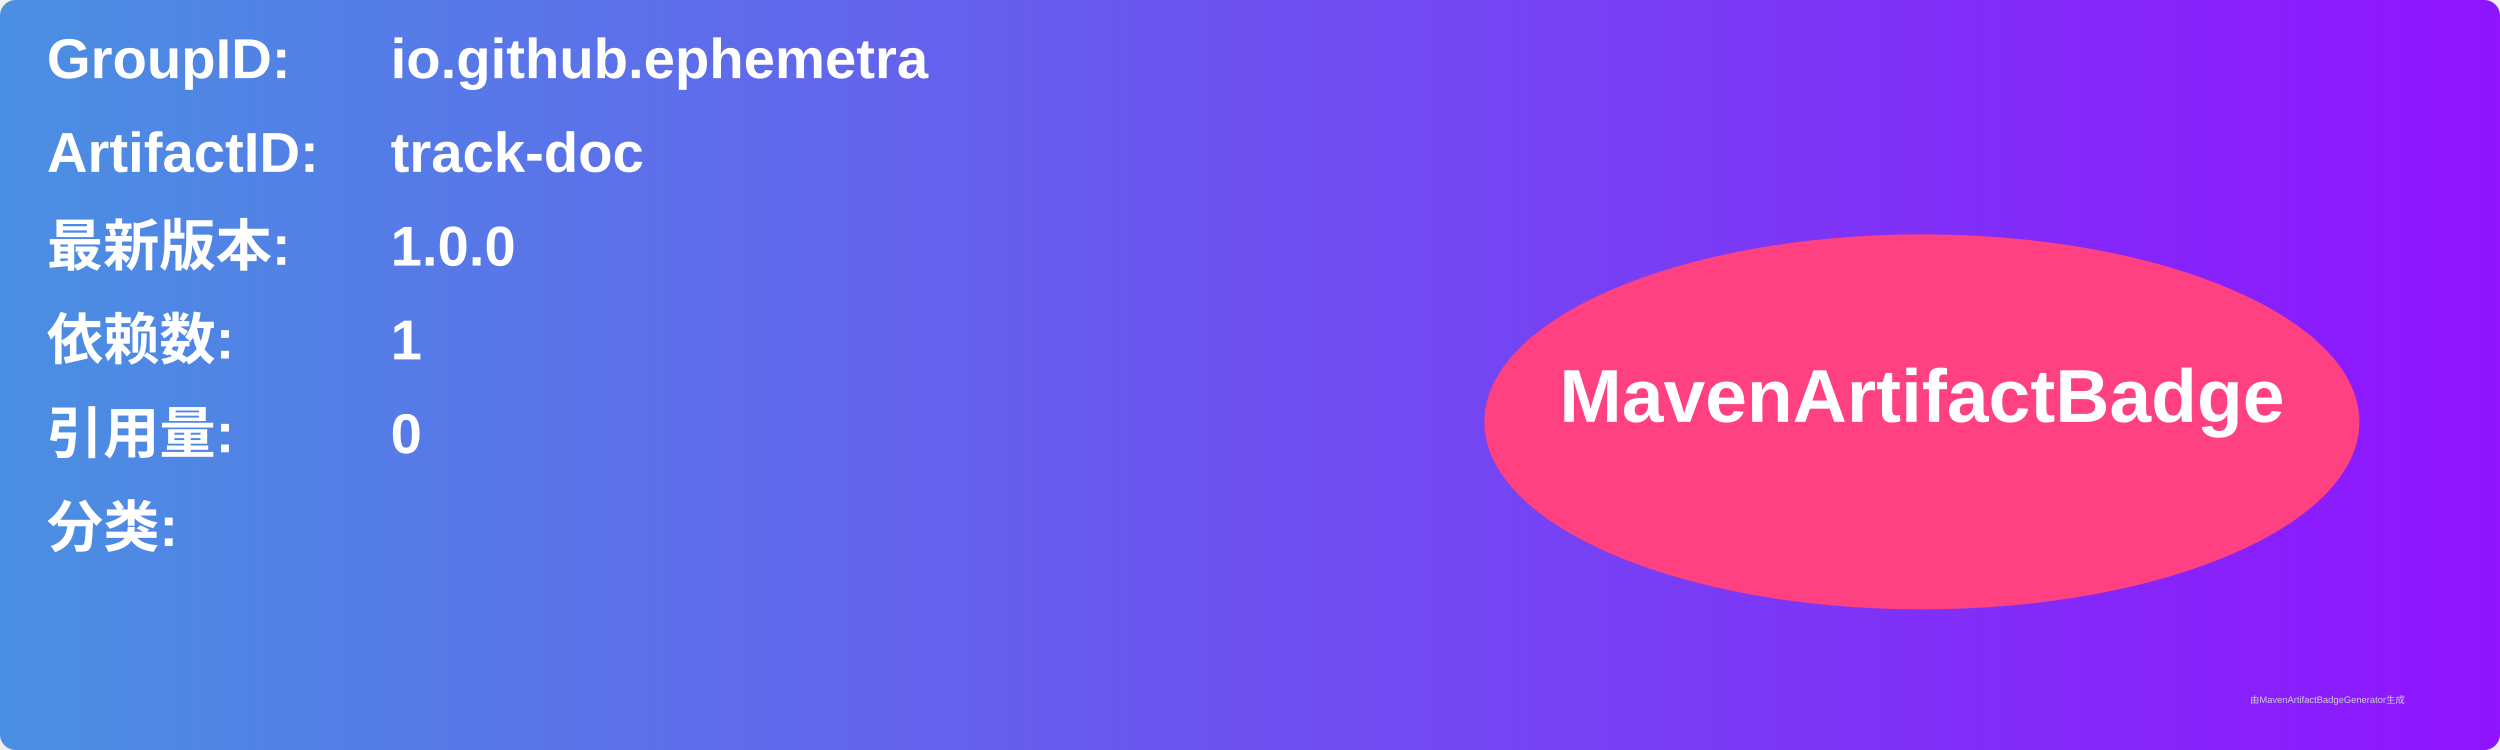
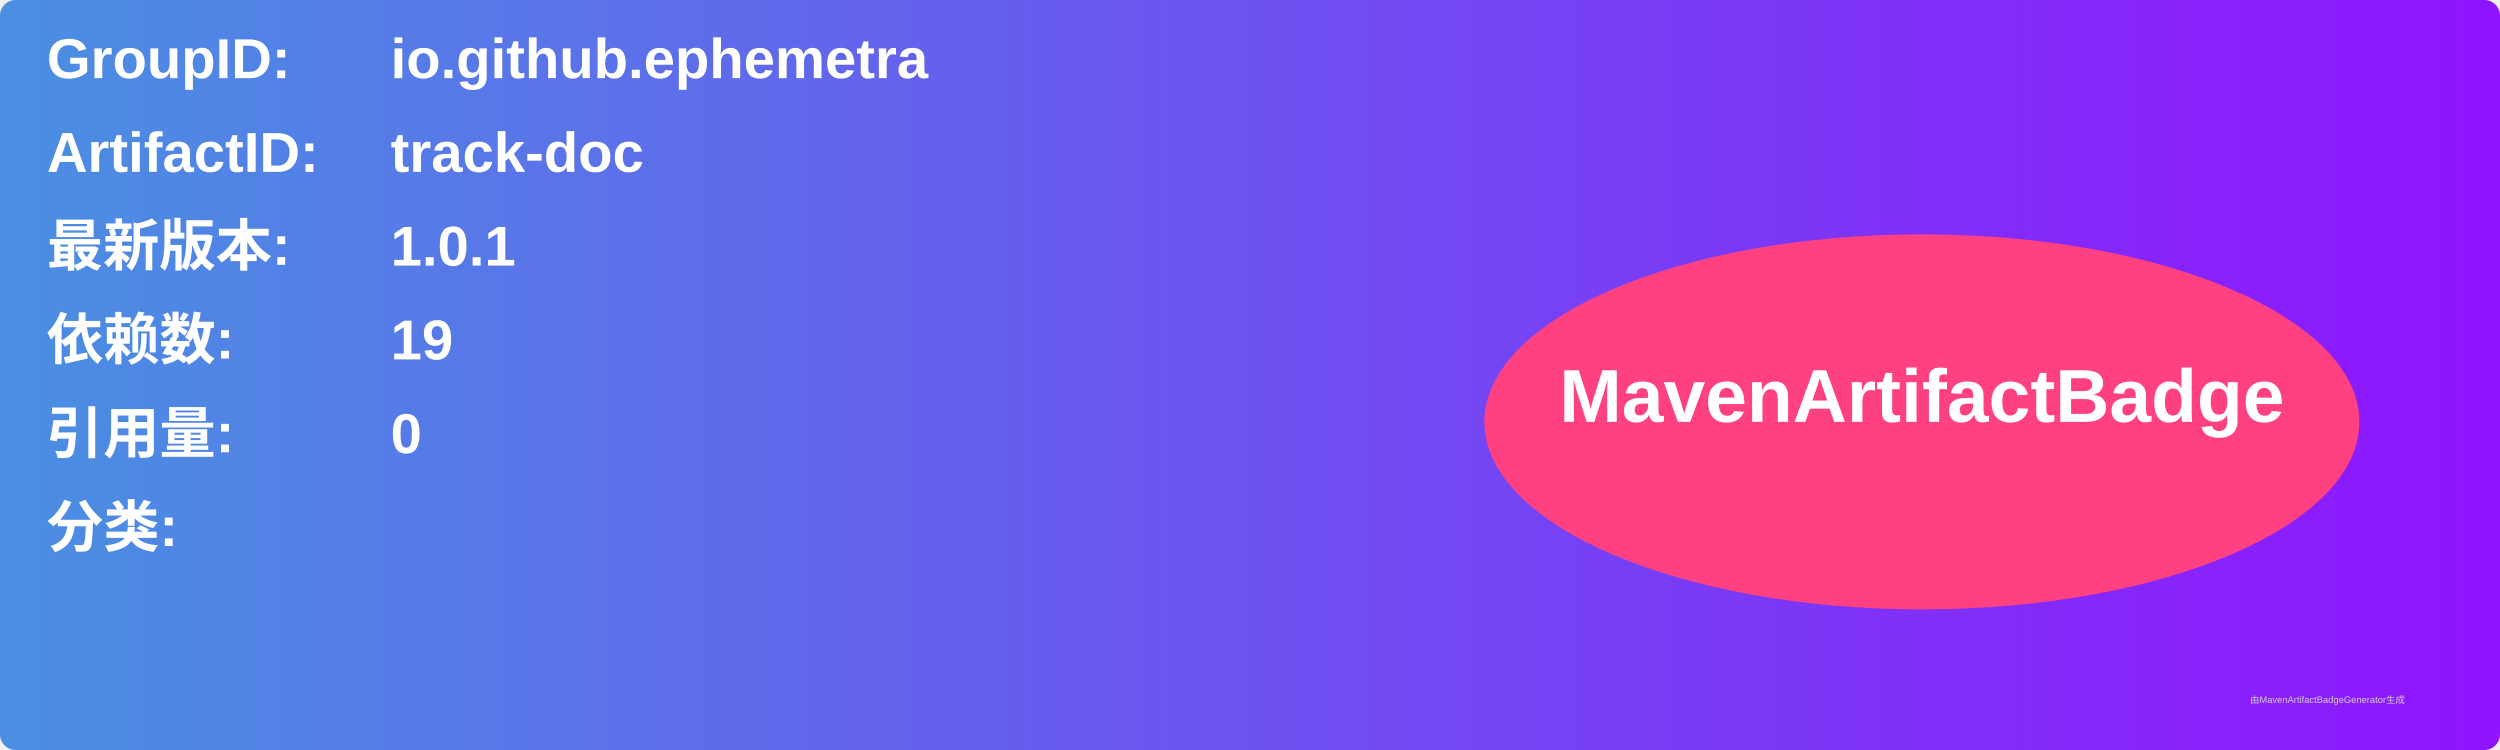
<svg xmlns="http://www.w3.org/2000/svg" width="800" height="240" viewBox="0 0 800 240">
  <linearGradient id="grad" x1="0%" y1="0%" x2="100%" y2="0%">
    <stop offset="0%" stop-color="#4a90e2" />
    <stop offset="100%" stop-color="#9013fe" />
  </linearGradient>
  <rect width="100%" height="100%" rx="5" ry="5" fill="url(#grad)" />
  <g transform="translate(15, 15)">
    <text x="0" y="10" font-family="Arial" font-size="18" fill="white" font-weight="bold" width="260">GroupID:</text>
    <text x="110" y="10" font-family="Arial" font-size="18" fill="white" font-weight="bold" width="460">io.github.ephemetra</text>
    <text x="0" y="40" font-family="Arial" font-size="18" fill="white" font-weight="bold" width="260">ArtifactID:</text>
    <text x="110" y="40" font-family="Arial" font-size="18" fill="white" font-weight="bold" width="460">track-doc</text>
    <text x="0" y="70" font-family="Arial" font-size="18" fill="white" font-weight="bold">最新版本:</text>
    <text x="110" y="70" font-family="Arial" font-size="18" fill="white" font-weight="bold">
-       <tspan font-weight="bold">1.0.0</tspan>
+       <tspan font-weight="bold">1.0.1</tspan>
    </text>
    <text x="0" y="100" font-family="Arial" font-size="18" fill="white" font-weight="bold">依赖数: </text>
    <text x="110" y="100" font-family="Arial" font-size="18" fill="white">
-       <tspan font-weight="bold">1</tspan>
+       <tspan font-weight="bold">19</tspan>
    </text>
    <text x="0" y="130" font-family="Arial" font-size="18" fill="white" font-weight="bold">引用量: </text>
    <text x="110" y="130" font-family="Arial" font-size="18" fill="white">
      <tspan font-weight="bold">0</tspan>
    </text>
    <text x="0" y="160" font-family="Arial" font-size="18" fill="white" font-weight="bold">分类:</text>
    <text x="10" y="190" font-family="Arial" font-size="10" fill="white">
      <tspan font-weight="bold" />
    </text>
    <ellipse cx="600" cy="120" rx="140" ry="60" fill="#ff4081" />
    <text x="600" y="120" text-anchor="middle" font-family="Arial" font-size="24" fill="white" font-weight="bold">MavenArtifactBadge</text>
  </g>
  <text x="720" y="225" font-family="Arial" font-size="3" fill="#d0d0d0">由MavenArtifactBadgeGenerator生成</text>
</svg>
